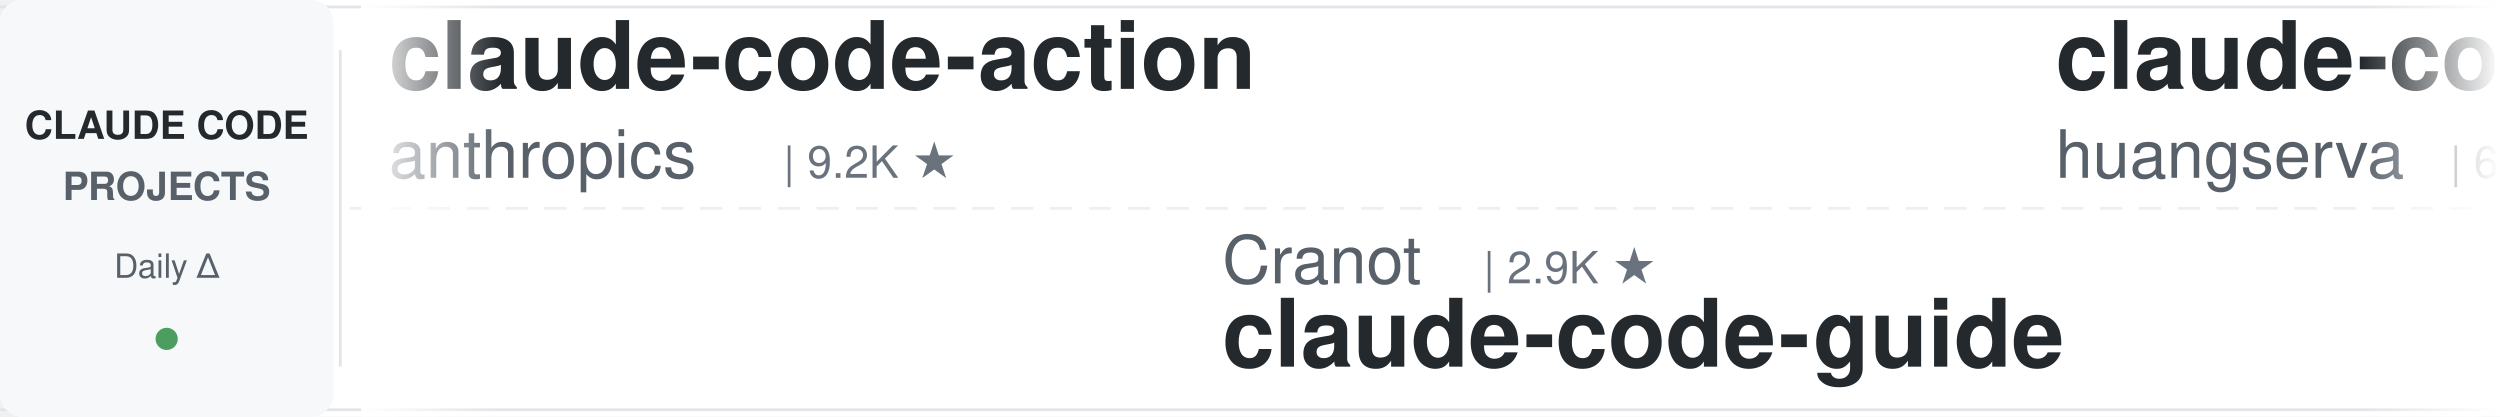
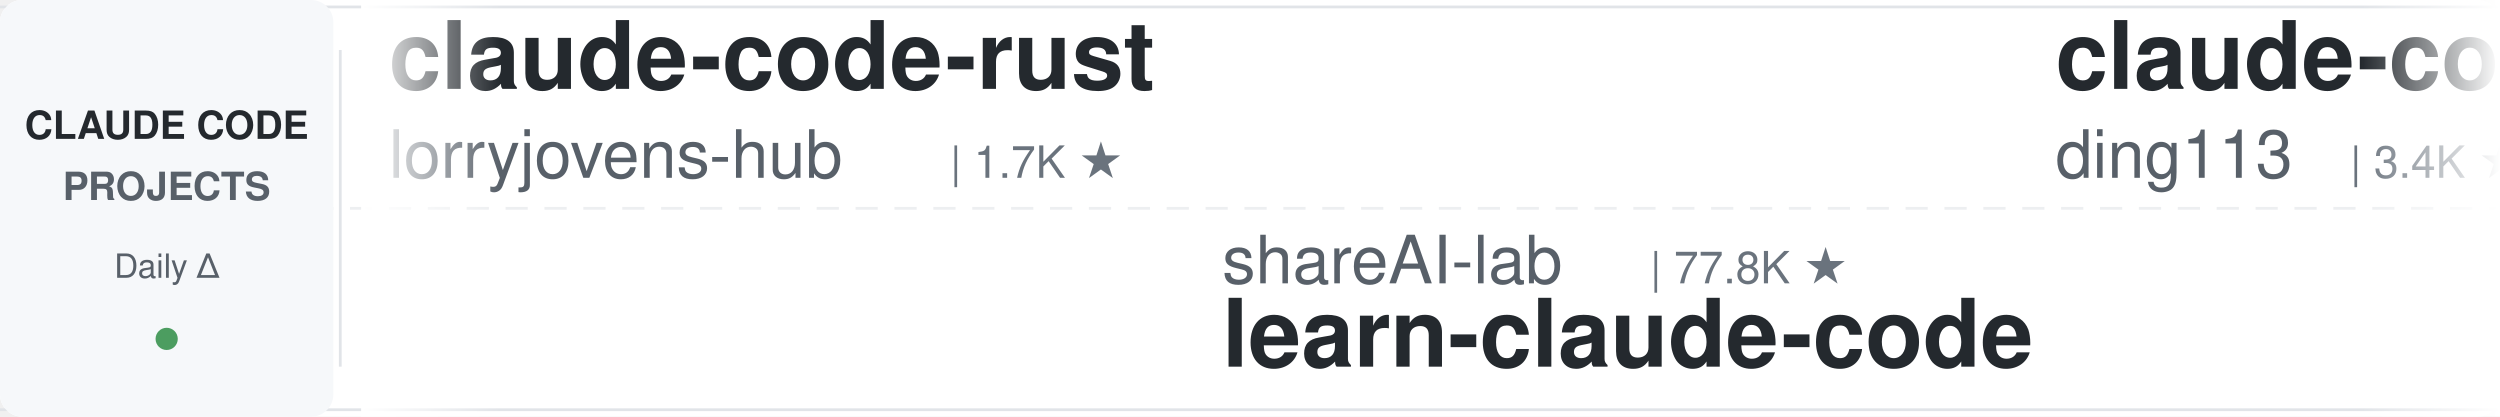
<svg xmlns="http://www.w3.org/2000/svg" width="900" height="150">
  <defs>
    <linearGradient id="leftFade" x1="0%" y1="0%" x2="100%" y2="0%">
      <stop offset="0%" style="stop-color:#ffffff;stop-opacity:1" />
      <stop offset="100%" style="stop-color:#ffffff;stop-opacity:0" />
    </linearGradient>
    <linearGradient id="rightFade" x1="0%" y1="0%" x2="100%" y2="0%">
      <stop offset="0%" style="stop-color:#ffffff;stop-opacity:0" />
      <stop offset="100%" style="stop-color:#ffffff;stop-opacity:1" />
    </linearGradient>
  </defs>
  <rect width="900" height="150" fill="#ffffff" rx="8" />
  <rect x="0" y="2" width="900" height="1" fill="#e1e4e8" />
  <rect x="0" y="147" width="900" height="1" fill="#e1e4e8" />
  <line x1="0" y1="75" x2="900" y2="75" stroke="#e1e4e8" stroke-width="1" stroke-dasharray="8 6" opacity="0.6" />
  <rect x="0" y="0" width="120" height="150" fill="#f6f8fa" rx="8" />
  <text x="60" y="50" font-family="-apple-system, BlinkMacSystemFont, 'Segoe UI', Helvetica, Arial, sans-serif" font-size="14" font-weight="600" fill="#24292e" text-anchor="middle">CLAUDE CODE</text>
  <text x="60" y="72" font-family="-apple-system, BlinkMacSystemFont, 'Segoe UI', Helvetica, Arial, sans-serif" font-size="14" font-weight="600" fill="#586069" text-anchor="middle">PROJECTS</text>
  <text x="60" y="100" font-family="-apple-system, BlinkMacSystemFont, 'Segoe UI', Helvetica, Arial, sans-serif" font-size="12" font-weight="500" fill="#586069" text-anchor="middle">Daily Δ</text>
  <circle cx="60" cy="122" r="4" fill="#22863a" opacity="0.8" />
  <rect x="122" y="18" width="1" height="114" fill="#e1e4e8" />
  <clipPath id="tickerClip">
    <rect x="130" y="0" width="770" height="150" />
  </clipPath>
  <g clip-path="url(#tickerClip)">
    <g id="tickerItems">
      <animateTransform attributeName="transform" attributeType="XML" type="translate" from="0 0" to="-3000 0" dur="54s" repeatCount="indefinite" />
      <g transform="translate(0, 0)">
-         <text x="140" y="32" font-family="-apple-system, BlinkMacSystemFont, 'Segoe UI', Helvetica, Arial, sans-serif" font-size="34" font-weight="600" fill="#24292e">claude-code-action</text>
-         <text x="140" y="64" font-family="-apple-system, BlinkMacSystemFont, 'Segoe UI', Helvetica, Arial, sans-serif" font-size="24" font-weight="400" fill="#586069">anthropics</text>
-         <text x="282" y="64" font-family="-apple-system, BlinkMacSystemFont, 'Segoe UI', Helvetica, Arial, sans-serif" font-size="16" font-weight="500" fill="#6a737d">| 9.2K ★</text>
+         <text x="140" y="32" font-family="-apple-system, BlinkMacSystemFont, 'Segoe UI', Helvetica, Arial, sans-serif" font-size="34" font-weight="600" fill="#24292e">claude-code-rust</text>
+         <text x="140" y="64" font-family="-apple-system, BlinkMacSystemFont, 'Segoe UI', Helvetica, Arial, sans-serif" font-size="24" font-weight="400" fill="#586069">lorryjovens-hub</text>
+         <text x="342" y="64" font-family="-apple-system, BlinkMacSystemFont, 'Segoe UI', Helvetica, Arial, sans-serif" font-size="16" font-weight="500" fill="#6a737d">| 1.7K ★</text>
      </g>
      <g transform="translate(300, 0)">
-         <text x="140" y="102" font-family="-apple-system, BlinkMacSystemFont, 'Segoe UI', Helvetica, Arial, sans-serif" font-size="24" font-weight="400" fill="#586069">Cranot</text>
-         <text x="234" y="102" font-family="-apple-system, BlinkMacSystemFont, 'Segoe UI', Helvetica, Arial, sans-serif" font-size="16" font-weight="500" fill="#6a737d">| 2.9K ★</text>
-         <text x="140" y="132" font-family="-apple-system, BlinkMacSystemFont, 'Segoe UI', Helvetica, Arial, sans-serif" font-size="34" font-weight="600" fill="#24292e">claude-code-guide</text>
+         <text x="140" y="102" font-family="-apple-system, BlinkMacSystemFont, 'Segoe UI', Helvetica, Arial, sans-serif" font-size="24" font-weight="400" fill="#586069">shareAI-lab</text>
+         <text x="294" y="102" font-family="-apple-system, BlinkMacSystemFont, 'Segoe UI', Helvetica, Arial, sans-serif" font-size="16" font-weight="500" fill="#6a737d">| 77.8K ★</text>
+         <text x="140" y="132" font-family="-apple-system, BlinkMacSystemFont, 'Segoe UI', Helvetica, Arial, sans-serif" font-size="34" font-weight="600" fill="#24292e">learn-claude-code</text>
      </g>
      <g transform="translate(600, 0)">
-         <text x="140" y="32" font-family="-apple-system, BlinkMacSystemFont, 'Segoe UI', Helvetica, Arial, sans-serif" font-size="34" font-weight="600" fill="#24292e">claude-code-cli</text>
-         <text x="140" y="64" font-family="-apple-system, BlinkMacSystemFont, 'Segoe UI', Helvetica, Arial, sans-serif" font-size="24" font-weight="400" fill="#586069">huangserva</text>
-         <text x="282" y="64" font-family="-apple-system, BlinkMacSystemFont, 'Segoe UI', Helvetica, Arial, sans-serif" font-size="16" font-weight="500" fill="#6a737d">| 630 ★</text>
+         <text x="140" y="32" font-family="-apple-system, BlinkMacSystemFont, 'Segoe UI', Helvetica, Arial, sans-serif" font-size="34" font-weight="600" fill="#24292e">claude-code-hub</text>
+         <text x="140" y="64" font-family="-apple-system, BlinkMacSystemFont, 'Segoe UI', Helvetica, Arial, sans-serif" font-size="24" font-weight="400" fill="#586069">ding113</text>
+         <text x="246" y="64" font-family="-apple-system, BlinkMacSystemFont, 'Segoe UI', Helvetica, Arial, sans-serif" font-size="16" font-weight="500" fill="#6a737d">| 3.4K ★</text>
      </g>
      <g transform="translate(900, 0)">
-         <text x="140" y="102" font-family="-apple-system, BlinkMacSystemFont, 'Segoe UI', Helvetica, Arial, sans-serif" font-size="24" font-weight="400" fill="#586069">Donchitos</text>
-         <text x="270" y="102" font-family="-apple-system, BlinkMacSystemFont, 'Segoe UI', Helvetica, Arial, sans-serif" font-size="16" font-weight="500" fill="#6a737d">| 25.6K ★</text>
-         <text x="140" y="132" font-family="-apple-system, BlinkMacSystemFont, 'Segoe UI', Helvetica, Arial, sans-serif" font-size="34" font-weight="600" fill="#24292e">Claude-Code-Game-Studios</text>
+         <text x="140" y="102" font-family="-apple-system, BlinkMacSystemFont, 'Segoe UI', Helvetica, Arial, sans-serif" font-size="24" font-weight="400" fill="#586069">Windy3f3f3f3f</text>
+         <text x="318" y="102" font-family="-apple-system, BlinkMacSystemFont, 'Segoe UI', Helvetica, Arial, sans-serif" font-size="16" font-weight="500" fill="#6a737d">| 2.7K ★</text>
+         <text x="140" y="132" font-family="-apple-system, BlinkMacSystemFont, 'Segoe UI', Helvetica, Arial, sans-serif" font-size="34" font-weight="600" fill="#24292e">claude-code-from-scratch</text>
      </g>
      <g transform="translate(1200, 0)">
-         <text x="140" y="32" font-family="-apple-system, BlinkMacSystemFont, 'Segoe UI', Helvetica, Arial, sans-serif" font-size="34" font-weight="600" fill="#24292e">claude-code-proxy</text>
-         <text x="140" y="64" font-family="-apple-system, BlinkMacSystemFont, 'Segoe UI', Helvetica, Arial, sans-serif" font-size="24" font-weight="400" fill="#586069">1rgs</text>
-         <text x="210" y="64" font-family="-apple-system, BlinkMacSystemFont, 'Segoe UI', Helvetica, Arial, sans-serif" font-size="16" font-weight="500" fill="#6a737d">| 3.8K ★</text>
+         <text x="140" y="32" font-family="-apple-system, BlinkMacSystemFont, 'Segoe UI', Helvetica, Arial, sans-serif" font-size="34" font-weight="600" fill="#24292e">awesome-claude-code-tool...</text>
+         <text x="140" y="64" font-family="-apple-system, BlinkMacSystemFont, 'Segoe UI', Helvetica, Arial, sans-serif" font-size="24" font-weight="400" fill="#586069">rohitg00</text>
+         <text x="258" y="64" font-family="-apple-system, BlinkMacSystemFont, 'Segoe UI', Helvetica, Arial, sans-serif" font-size="16" font-weight="500" fill="#6a737d">| 2.7K ★</text>
      </g>
      <g transform="translate(1500, 0)">
-         <text x="140" y="102" font-family="-apple-system, BlinkMacSystemFont, 'Segoe UI', Helvetica, Arial, sans-serif" font-size="24" font-weight="400" fill="#586069">nicedreamzapp</text>
-         <text x="318" y="102" font-family="-apple-system, BlinkMacSystemFont, 'Segoe UI', Helvetica, Arial, sans-serif" font-size="16" font-weight="500" fill="#6a737d">| 3.3K ★</text>
-         <text x="140" y="132" font-family="-apple-system, BlinkMacSystemFont, 'Segoe UI', Helvetica, Arial, sans-serif" font-size="34" font-weight="600" fill="#24292e">claude-code-local</text>
+         <text x="140" y="102" font-family="-apple-system, BlinkMacSystemFont, 'Segoe UI', Helvetica, Arial, sans-serif" font-size="24" font-weight="400" fill="#586069">hangsman</text>
+         <text x="258" y="102" font-family="-apple-system, BlinkMacSystemFont, 'Segoe UI', Helvetica, Arial, sans-serif" font-size="16" font-weight="500" fill="#6a737d">| 796 ★</text>
+         <text x="140" y="132" font-family="-apple-system, BlinkMacSystemFont, 'Segoe UI', Helvetica, Arial, sans-serif" font-size="34" font-weight="600" fill="#24292e">claude-code-source</text>
      </g>
      <g transform="translate(1800, 0)">
-         <text x="140" y="32" font-family="-apple-system, BlinkMacSystemFont, 'Segoe UI', Helvetica, Arial, sans-serif" font-size="34" font-weight="600" fill="#24292e">claude-code-security-rev...</text>
-         <text x="140" y="64" font-family="-apple-system, BlinkMacSystemFont, 'Segoe UI', Helvetica, Arial, sans-serif" font-size="24" font-weight="400" fill="#586069">anthropics</text>
-         <text x="282" y="64" font-family="-apple-system, BlinkMacSystemFont, 'Segoe UI', Helvetica, Arial, sans-serif" font-size="16" font-weight="500" fill="#6a737d">| 6.3K ★</text>
+         <text x="140" y="32" font-family="-apple-system, BlinkMacSystemFont, 'Segoe UI', Helvetica, Arial, sans-serif" font-size="34" font-weight="600" fill="#24292e">claude-code-source</text>
+         <text x="140" y="64" font-family="-apple-system, BlinkMacSystemFont, 'Segoe UI', Helvetica, Arial, sans-serif" font-size="24" font-weight="400" fill="#586069">JrCx7scC</text>
+         <text x="258" y="64" font-family="-apple-system, BlinkMacSystemFont, 'Segoe UI', Helvetica, Arial, sans-serif" font-size="16" font-weight="500" fill="#6a737d">| 376 ★</text>
      </g>
      <g transform="translate(2100, 0)">
-         <text x="140" y="102" font-family="-apple-system, BlinkMacSystemFont, 'Segoe UI', Helvetica, Arial, sans-serif" font-size="24" font-weight="400" fill="#586069">lintsinghua</text>
-         <text x="294" y="102" font-family="-apple-system, BlinkMacSystemFont, 'Segoe UI', Helvetica, Arial, sans-serif" font-size="16" font-weight="500" fill="#6a737d">| 4.3K ★</text>
-         <text x="140" y="132" font-family="-apple-system, BlinkMacSystemFont, 'Segoe UI', Helvetica, Arial, sans-serif" font-size="34" font-weight="600" fill="#24292e">claude-code-book</text>
+         <text x="140" y="102" font-family="-apple-system, BlinkMacSystemFont, 'Segoe UI', Helvetica, Arial, sans-serif" font-size="24" font-weight="400" fill="#586069">Alishahryar1</text>
+         <text x="306" y="102" font-family="-apple-system, BlinkMacSystemFont, 'Segoe UI', Helvetica, Arial, sans-serif" font-size="16" font-weight="500" fill="#6a737d">| 56.3K ★</text>
+         <text x="140" y="132" font-family="-apple-system, BlinkMacSystemFont, 'Segoe UI', Helvetica, Arial, sans-serif" font-size="34" font-weight="600" fill="#24292e">free-claude-code</text>
      </g>
      <g transform="translate(2400, 0)">
-         <text x="140" y="32" font-family="-apple-system, BlinkMacSystemFont, 'Segoe UI', Helvetica, Arial, sans-serif" font-size="34" font-weight="600" fill="#24292e">claude-code-system-promp...</text>
-         <text x="140" y="64" font-family="-apple-system, BlinkMacSystemFont, 'Segoe UI', Helvetica, Arial, sans-serif" font-size="24" font-weight="400" fill="#586069">Piebald-AI</text>
-         <text x="282" y="64" font-family="-apple-system, BlinkMacSystemFont, 'Segoe UI', Helvetica, Arial, sans-serif" font-size="16" font-weight="500" fill="#6a737d">| 12.8K ★</text>
+         <text x="140" y="32" font-family="-apple-system, BlinkMacSystemFont, 'Segoe UI', Helvetica, Arial, sans-serif" font-size="34" font-weight="600" fill="#24292e">claude-code-source</text>
+         <text x="140" y="64" font-family="-apple-system, BlinkMacSystemFont, 'Segoe UI', Helvetica, Arial, sans-serif" font-size="24" font-weight="400" fill="#586069">AprilNEA</text>
+         <text x="258" y="64" font-family="-apple-system, BlinkMacSystemFont, 'Segoe UI', Helvetica, Arial, sans-serif" font-size="16" font-weight="500" fill="#6a737d">| 392 ★</text>
      </g>
      <g transform="translate(2700, 0)">
-         <text x="140" y="102" font-family="-apple-system, BlinkMacSystemFont, 'Segoe UI', Helvetica, Arial, sans-serif" font-size="24" font-weight="400" fill="#586069">overwirehq</text>
-         <text x="282" y="102" font-family="-apple-system, BlinkMacSystemFont, 'Segoe UI', Helvetica, Arial, sans-serif" font-size="16" font-weight="500" fill="#6a737d">| 2.8K ★</text>
-         <text x="140" y="132" font-family="-apple-system, BlinkMacSystemFont, 'Segoe UI', Helvetica, Arial, sans-serif" font-size="34" font-weight="600" fill="#24292e">claude-code-telegram</text>
+         <text x="140" y="102" font-family="-apple-system, BlinkMacSystemFont, 'Segoe UI', Helvetica, Arial, sans-serif" font-size="24" font-weight="400" fill="#586069">Yeachan-Heo</text>
+         <text x="294" y="102" font-family="-apple-system, BlinkMacSystemFont, 'Segoe UI', Helvetica, Arial, sans-serif" font-size="16" font-weight="500" fill="#6a737d">| 39.5K ★</text>
+         <text x="140" y="132" font-family="-apple-system, BlinkMacSystemFont, 'Segoe UI', Helvetica, Arial, sans-serif" font-size="34" font-weight="600" fill="#24292e">oh-my-claudecode</text>
      </g>
      <g transform="translate(3000, 0)">
-         <text x="140" y="32" font-family="-apple-system, BlinkMacSystemFont, 'Segoe UI', Helvetica, Arial, sans-serif" font-size="34" font-weight="600" fill="#24292e">claude-code-action</text>
-         <text x="140" y="64" font-family="-apple-system, BlinkMacSystemFont, 'Segoe UI', Helvetica, Arial, sans-serif" font-size="24" font-weight="400" fill="#586069">anthropics</text>
-         <text x="282" y="64" font-family="-apple-system, BlinkMacSystemFont, 'Segoe UI', Helvetica, Arial, sans-serif" font-size="16" font-weight="500" fill="#6a737d">| 9.2K ★</text>
+         <text x="140" y="32" font-family="-apple-system, BlinkMacSystemFont, 'Segoe UI', Helvetica, Arial, sans-serif" font-size="34" font-weight="600" fill="#24292e">claude-code-rust</text>
+         <text x="140" y="64" font-family="-apple-system, BlinkMacSystemFont, 'Segoe UI', Helvetica, Arial, sans-serif" font-size="24" font-weight="400" fill="#586069">lorryjovens-hub</text>
+         <text x="342" y="64" font-family="-apple-system, BlinkMacSystemFont, 'Segoe UI', Helvetica, Arial, sans-serif" font-size="16" font-weight="500" fill="#6a737d">| 1.7K ★</text>
      </g>
      <g transform="translate(3300, 0)">
-         <text x="140" y="102" font-family="-apple-system, BlinkMacSystemFont, 'Segoe UI', Helvetica, Arial, sans-serif" font-size="24" font-weight="400" fill="#586069">Cranot</text>
-         <text x="234" y="102" font-family="-apple-system, BlinkMacSystemFont, 'Segoe UI', Helvetica, Arial, sans-serif" font-size="16" font-weight="500" fill="#6a737d">| 2.9K ★</text>
-         <text x="140" y="132" font-family="-apple-system, BlinkMacSystemFont, 'Segoe UI', Helvetica, Arial, sans-serif" font-size="34" font-weight="600" fill="#24292e">claude-code-guide</text>
+         <text x="140" y="102" font-family="-apple-system, BlinkMacSystemFont, 'Segoe UI', Helvetica, Arial, sans-serif" font-size="24" font-weight="400" fill="#586069">shareAI-lab</text>
+         <text x="294" y="102" font-family="-apple-system, BlinkMacSystemFont, 'Segoe UI', Helvetica, Arial, sans-serif" font-size="16" font-weight="500" fill="#6a737d">| 77.8K ★</text>
+         <text x="140" y="132" font-family="-apple-system, BlinkMacSystemFont, 'Segoe UI', Helvetica, Arial, sans-serif" font-size="34" font-weight="600" fill="#24292e">learn-claude-code</text>
      </g>
      <g transform="translate(3600, 0)">
-         <text x="140" y="32" font-family="-apple-system, BlinkMacSystemFont, 'Segoe UI', Helvetica, Arial, sans-serif" font-size="34" font-weight="600" fill="#24292e">claude-code-cli</text>
-         <text x="140" y="64" font-family="-apple-system, BlinkMacSystemFont, 'Segoe UI', Helvetica, Arial, sans-serif" font-size="24" font-weight="400" fill="#586069">huangserva</text>
-         <text x="282" y="64" font-family="-apple-system, BlinkMacSystemFont, 'Segoe UI', Helvetica, Arial, sans-serif" font-size="16" font-weight="500" fill="#6a737d">| 630 ★</text>
+         <text x="140" y="32" font-family="-apple-system, BlinkMacSystemFont, 'Segoe UI', Helvetica, Arial, sans-serif" font-size="34" font-weight="600" fill="#24292e">claude-code-hub</text>
+         <text x="140" y="64" font-family="-apple-system, BlinkMacSystemFont, 'Segoe UI', Helvetica, Arial, sans-serif" font-size="24" font-weight="400" fill="#586069">ding113</text>
+         <text x="246" y="64" font-family="-apple-system, BlinkMacSystemFont, 'Segoe UI', Helvetica, Arial, sans-serif" font-size="16" font-weight="500" fill="#6a737d">| 3.4K ★</text>
      </g>
      <g transform="translate(3900, 0)">
-         <text x="140" y="102" font-family="-apple-system, BlinkMacSystemFont, 'Segoe UI', Helvetica, Arial, sans-serif" font-size="24" font-weight="400" fill="#586069">Donchitos</text>
-         <text x="270" y="102" font-family="-apple-system, BlinkMacSystemFont, 'Segoe UI', Helvetica, Arial, sans-serif" font-size="16" font-weight="500" fill="#6a737d">| 25.6K ★</text>
-         <text x="140" y="132" font-family="-apple-system, BlinkMacSystemFont, 'Segoe UI', Helvetica, Arial, sans-serif" font-size="34" font-weight="600" fill="#24292e">Claude-Code-Game-Studios</text>
+         <text x="140" y="102" font-family="-apple-system, BlinkMacSystemFont, 'Segoe UI', Helvetica, Arial, sans-serif" font-size="24" font-weight="400" fill="#586069">Windy3f3f3f3f</text>
+         <text x="318" y="102" font-family="-apple-system, BlinkMacSystemFont, 'Segoe UI', Helvetica, Arial, sans-serif" font-size="16" font-weight="500" fill="#6a737d">| 2.7K ★</text>
+         <text x="140" y="132" font-family="-apple-system, BlinkMacSystemFont, 'Segoe UI', Helvetica, Arial, sans-serif" font-size="34" font-weight="600" fill="#24292e">claude-code-from-scratch</text>
      </g>
    </g>
  </g>
  <rect x="130" y="0" width="50" height="150" fill="url(#leftFade)" />
  <rect x="850" y="0" width="50" height="150" fill="url(#rightFade)" />
</svg>
